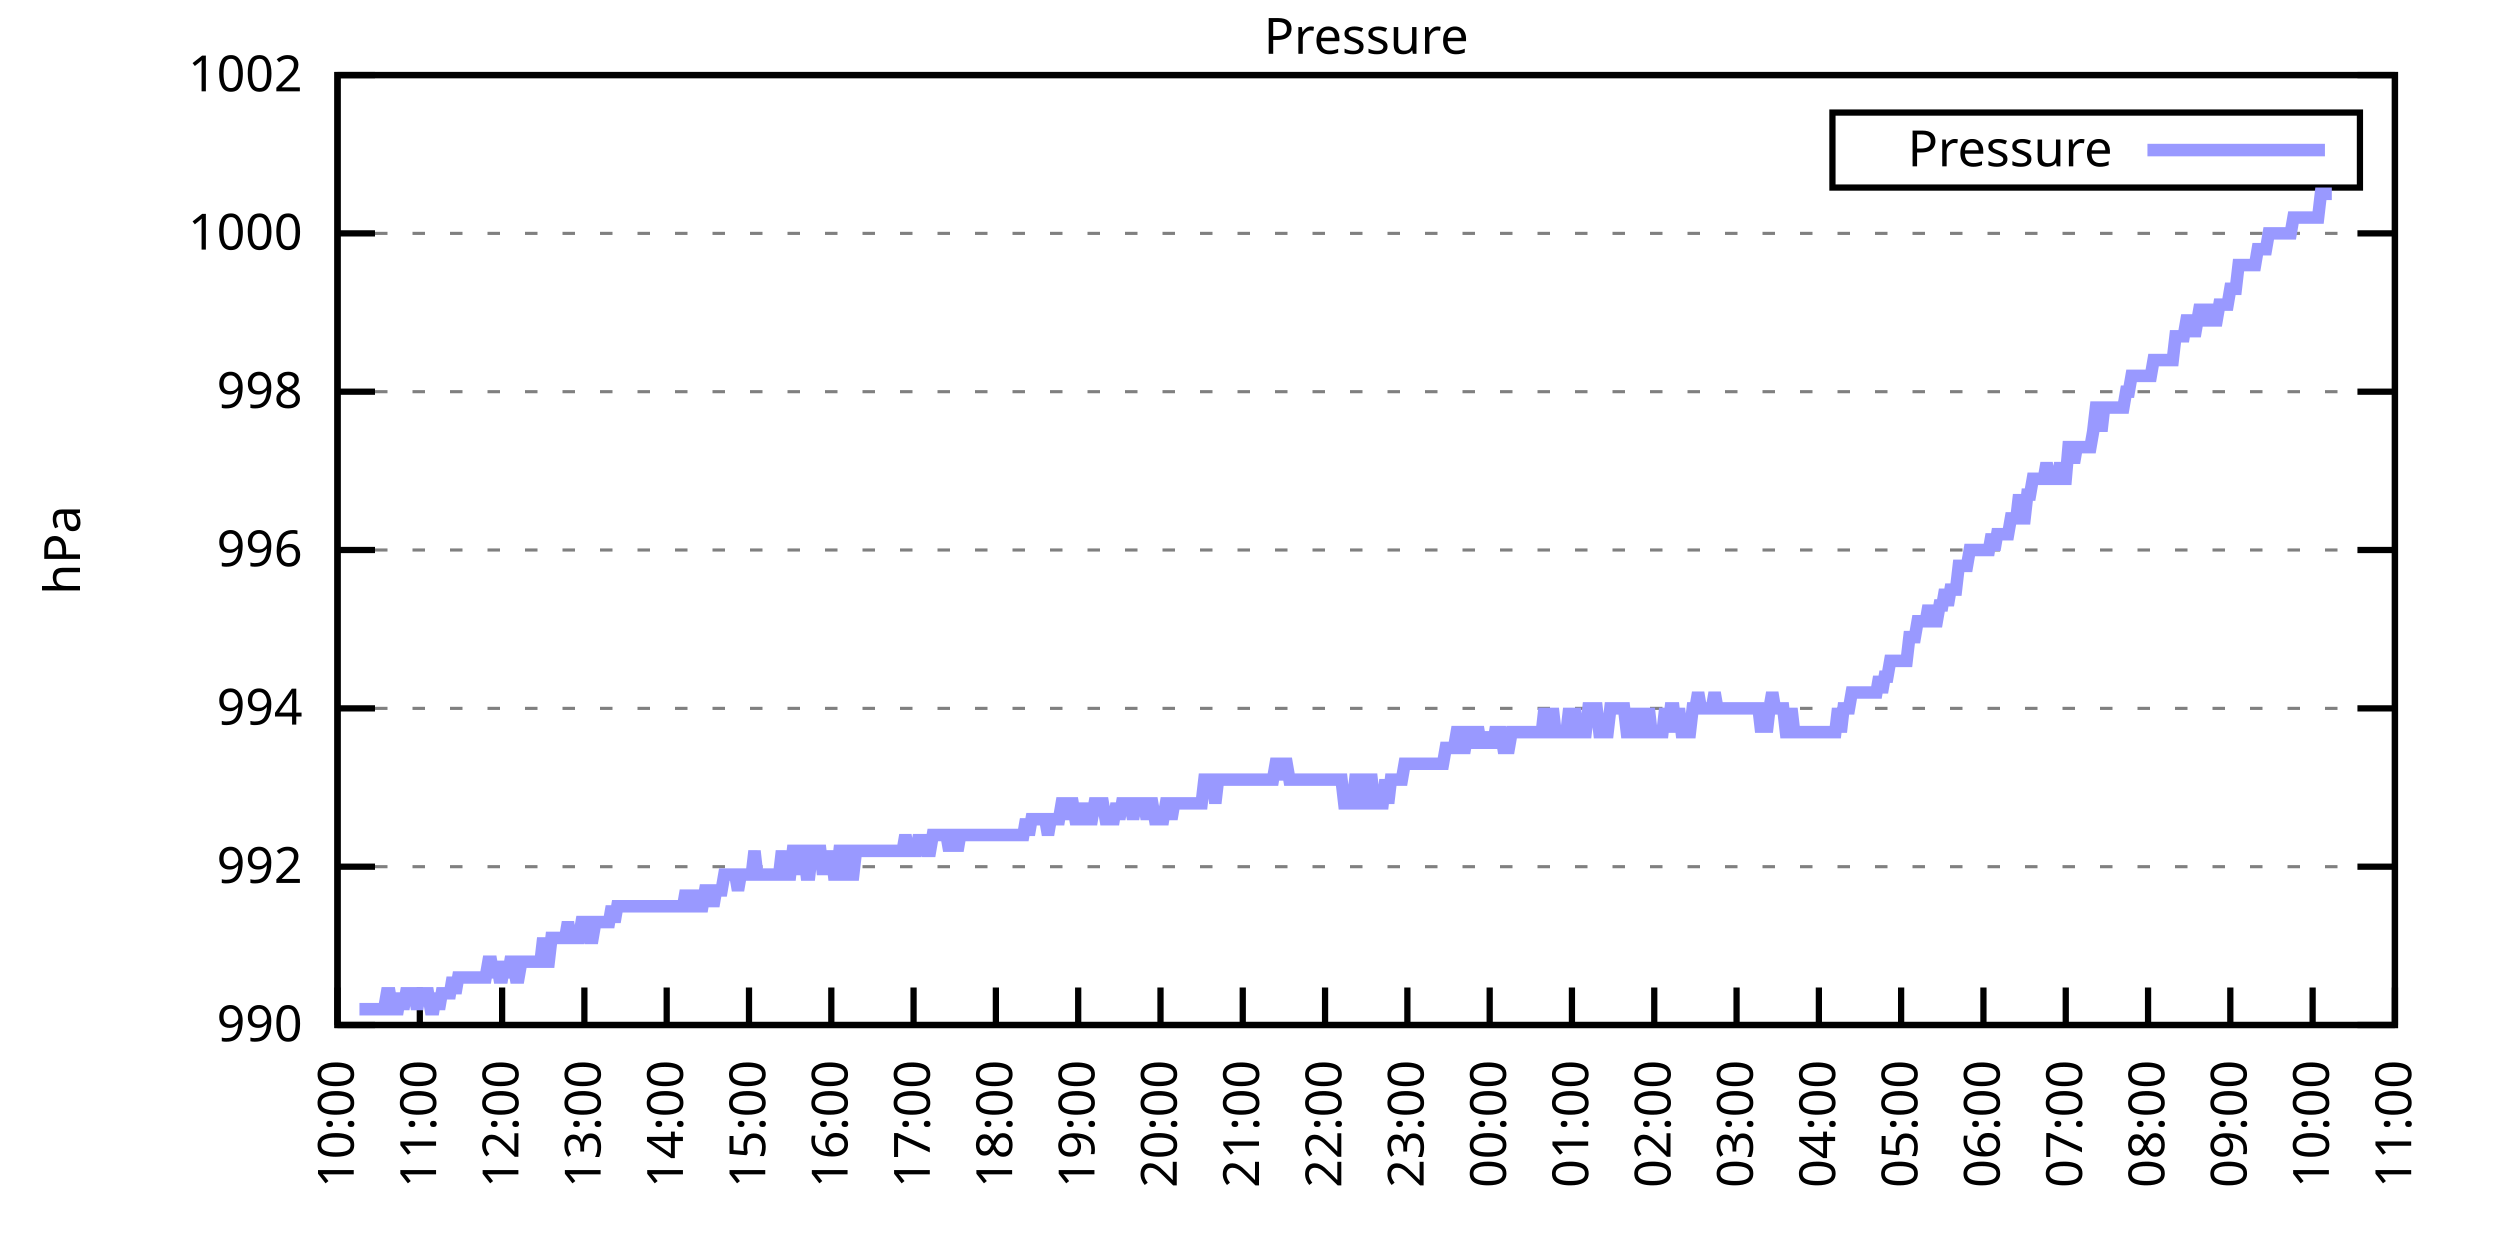
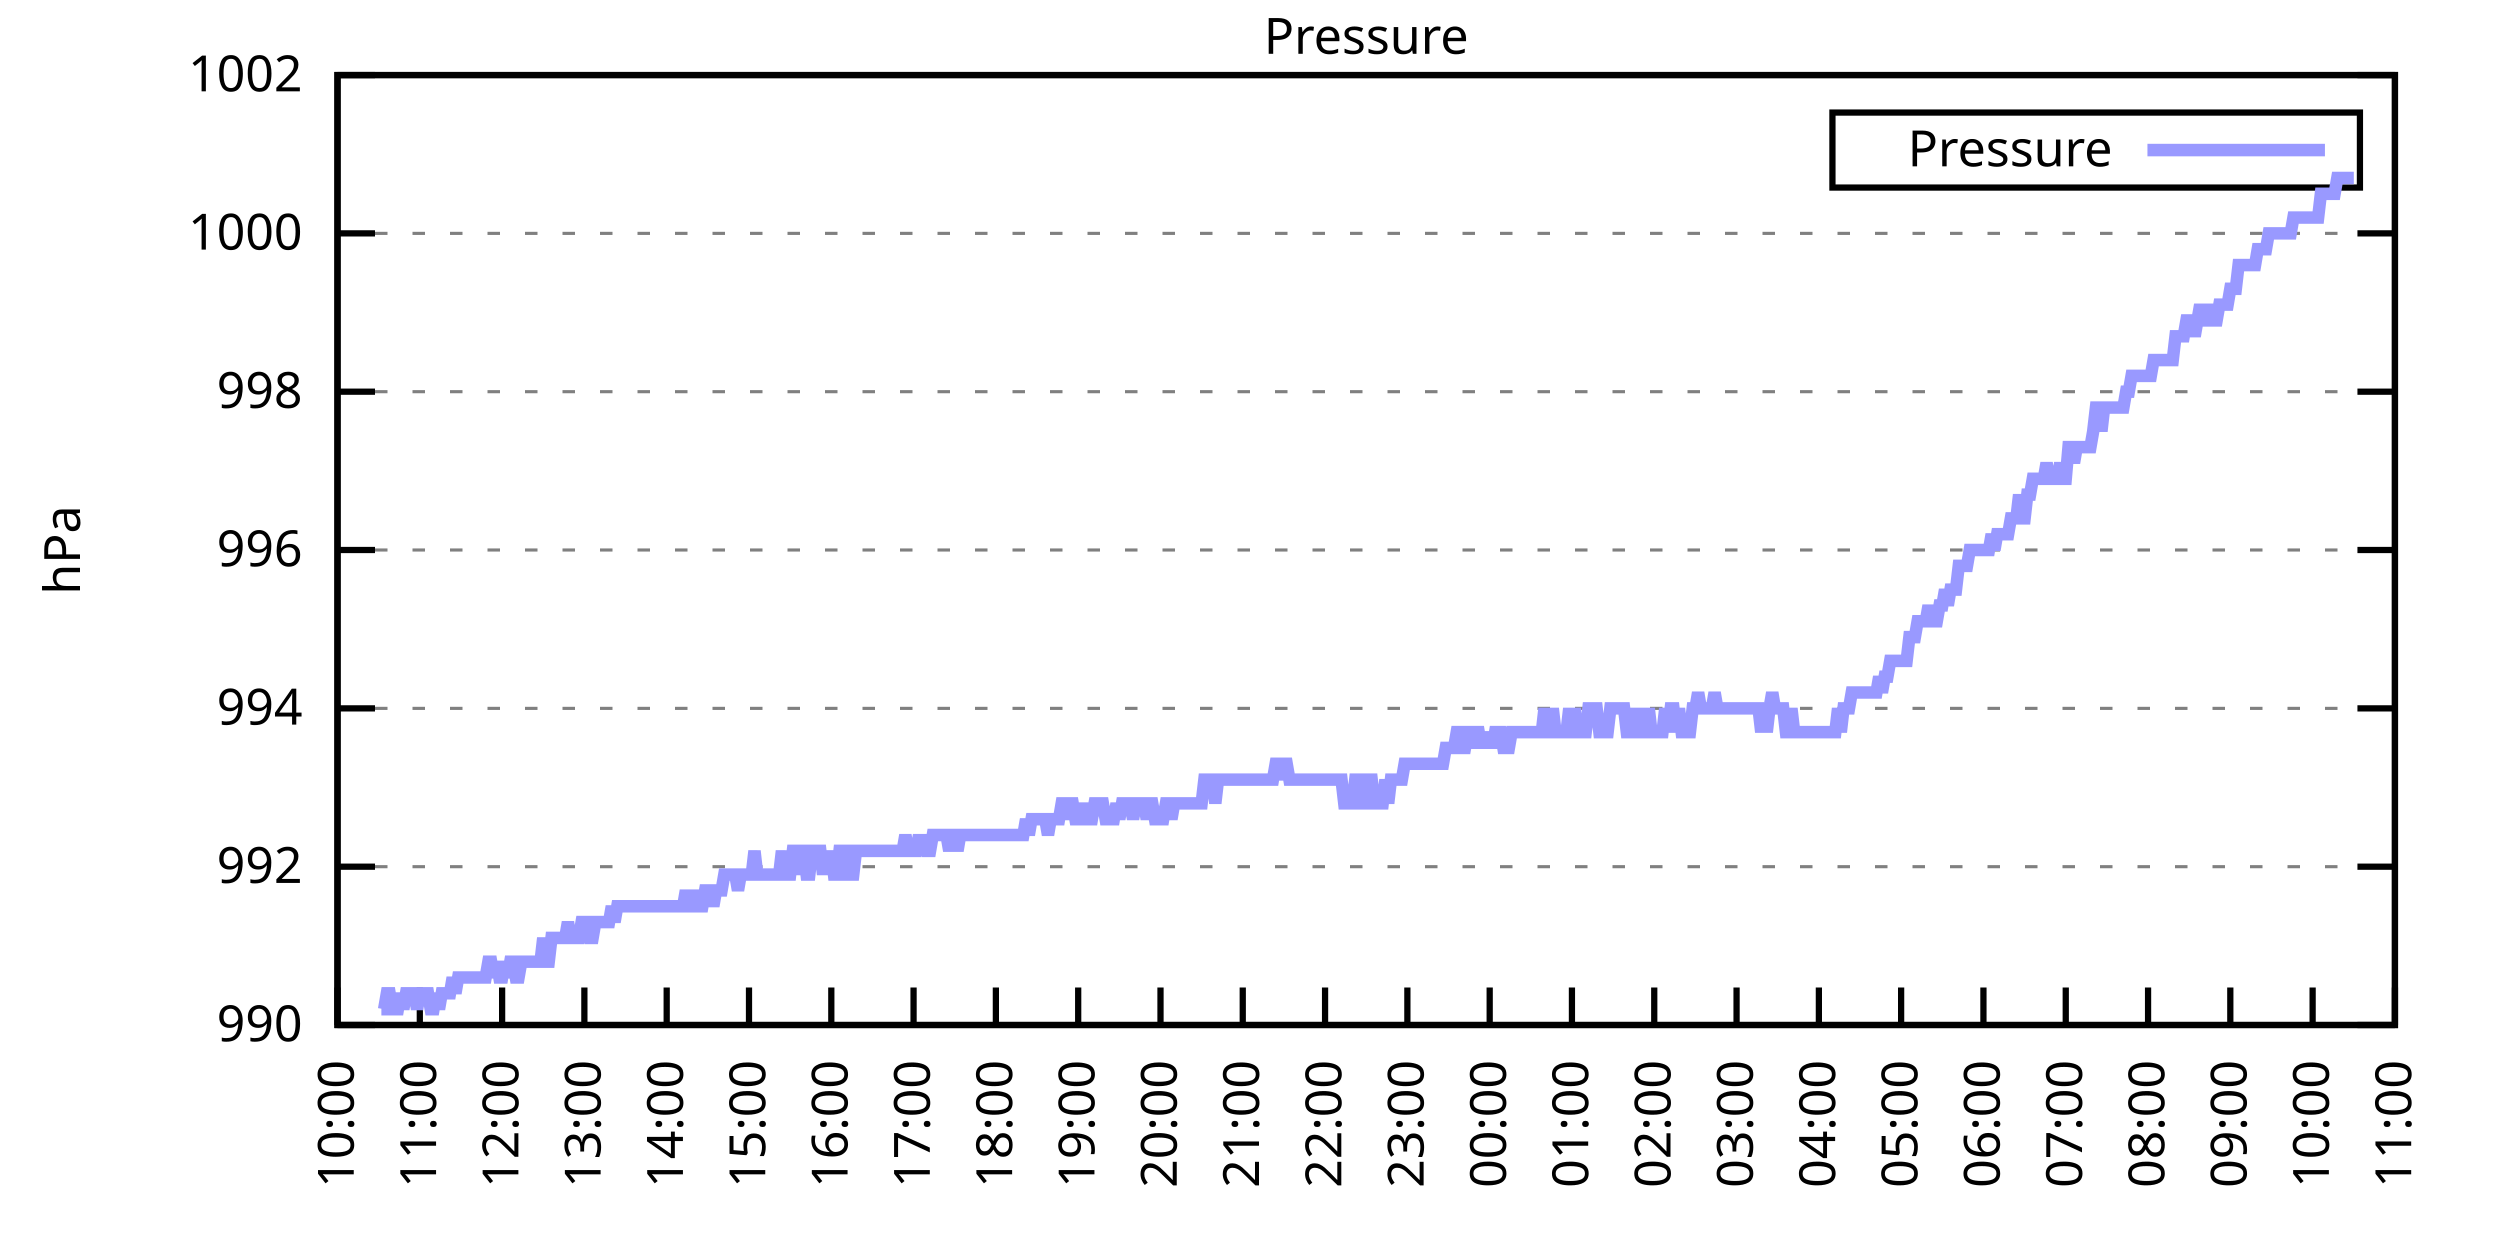
<svg xmlns="http://www.w3.org/2000/svg" xmlns:xlink="http://www.w3.org/1999/xlink" width="400" height="200" viewBox="0 0 400 200">
  <g id="gnuplot_canvas">
    <rect x="0" y="0" width="400" height="200" fill="none" />
    <defs>
      <circle id="gpDot" r="0.5" stroke-width="0.5" stroke="currentColor" />
      <path id="gpPt0" stroke-width="0.333" stroke="currentColor" d="M-1,0 h2 M0,-1 v2" />
      <path id="gpPt1" stroke-width="0.333" stroke="currentColor" d="M-1,-1 L1,1 M1,-1 L-1,1" />
      <path id="gpPt2" stroke-width="0.333" stroke="currentColor" d="M-1,0 L1,0 M0,-1 L0,1 M-1,-1 L1,1 M-1,1 L1,-1" />
      <rect id="gpPt3" stroke-width="0.333" stroke="currentColor" x="-1" y="-1" width="2" height="2" />
      <rect id="gpPt4" stroke-width="0.333" stroke="currentColor" fill="currentColor" x="-1" y="-1" width="2" height="2" />
      <circle id="gpPt5" stroke-width="0.333" stroke="currentColor" cx="0" cy="0" r="1" />
      <use xlink:href="#gpPt5" id="gpPt6" fill="currentColor" stroke="none" />
      <path id="gpPt7" stroke-width="0.333" stroke="currentColor" d="M0,-1.33 L-1.33,0.67 L1.33,0.67 z" />
      <use xlink:href="#gpPt7" id="gpPt8" fill="currentColor" stroke="none" />
      <use xlink:href="#gpPt7" id="gpPt9" stroke="currentColor" transform="rotate(180)" />
      <use xlink:href="#gpPt9" id="gpPt10" fill="currentColor" stroke="none" />
      <use xlink:href="#gpPt3" id="gpPt11" stroke="currentColor" transform="rotate(45)" />
      <use xlink:href="#gpPt11" id="gpPt12" fill="currentColor" stroke="none" />
      <path id="gpPt13" stroke-width="0.333" stroke="currentColor" d="M0,1.330 L1.265,0.411 L0.782,-1.067 L-0.782,-1.076 L-1.265,0.411 z" />
      <use xlink:href="#gpPt13" id="gpPt14" fill="currentColor" stroke="none" />
      <filter id="textbox" filterUnits="objectBoundingBox" x="0" y="0" height="1" width="1">
        <feFlood flood-color="white" flood-opacity="1" result="bgnd" />
        <feComposite in="SourceGraphic" in2="bgnd" operator="atop" />
      </filter>
      <filter id="greybox" filterUnits="objectBoundingBox" x="0" y="0" height="1" width="1">
        <feFlood flood-color="lightgrey" flood-opacity="1" result="grey" />
        <feComposite in="SourceGraphic" in2="grey" operator="atop" />
      </filter>
    </defs>
    <g fill="none" color="white" stroke="currentColor" stroke-width="1.00" stroke-linecap="butt" stroke-linejoin="miter">
</g>
    <g fill="none" color="black" stroke="currentColor" stroke-width="1.00" stroke-linecap="butt" stroke-linejoin="miter">
      <g stroke="none" shape-rendering="crispEdges">
        <polygon fill="rgb(255, 255, 255)" points="54.00,164.00 383.18,164.00 383.18,12.02 54.00,12.02 " />
      </g>
    </g>
    <g fill="none" color="black" stroke="currentColor" stroke-width="1.00" stroke-linecap="butt" stroke-linejoin="miter">
</g>
    <g fill="none" color="black" stroke="black" stroke-width="0.50" stroke-linecap="butt" stroke-linejoin="miter">
</g>
    <g fill="none" color="gray" stroke="currentColor" stroke-width="0.50" stroke-linecap="butt" stroke-linejoin="miter">
      <path stroke="gray" stroke-dasharray="2,4" class="gridline" d="M54.00,164.00 L383.19,164.00  " />
    </g>
    <g fill="none" color="gray" stroke="gray" stroke-width="1.00" stroke-linecap="butt" stroke-linejoin="miter">
</g>
    <g fill="none" color="black" stroke="currentColor" stroke-width="1.00" stroke-linecap="butt" stroke-linejoin="miter">
      <path stroke="black" d="M54.00,164.00 L60.00,164.00 M383.19,164.00 L377.19,164.00  " />
      <g transform="translate(48.40,166.60)" stroke="none" fill="black" font-family="Sans" font-size="8.00" text-anchor="end">
        <text>
          <tspan font-family="Sans"> 990</tspan>
        </text>
      </g>
    </g>
    <g fill="none" color="black" stroke="currentColor" stroke-width="1.00" stroke-linecap="butt" stroke-linejoin="miter">
</g>
    <g fill="none" color="black" stroke="black" stroke-width="0.50" stroke-linecap="butt" stroke-linejoin="miter">
</g>
    <g fill="none" color="gray" stroke="currentColor" stroke-width="0.50" stroke-linecap="butt" stroke-linejoin="miter">
      <path stroke="gray" stroke-dasharray="2,4" class="gridline" d="M54.00,138.67 L383.19,138.67  " />
    </g>
    <g fill="none" color="gray" stroke="gray" stroke-width="1.00" stroke-linecap="butt" stroke-linejoin="miter">
</g>
    <g fill="none" color="black" stroke="currentColor" stroke-width="1.00" stroke-linecap="butt" stroke-linejoin="miter">
      <path stroke="black" d="M54.00,138.67 L60.00,138.67 M383.19,138.67 L377.19,138.67  " />
      <g transform="translate(48.40,141.27)" stroke="none" fill="black" font-family="Sans" font-size="8.00" text-anchor="end">
        <text>
          <tspan font-family="Sans"> 992</tspan>
        </text>
      </g>
    </g>
    <g fill="none" color="black" stroke="currentColor" stroke-width="1.00" stroke-linecap="butt" stroke-linejoin="miter">
</g>
    <g fill="none" color="black" stroke="black" stroke-width="0.50" stroke-linecap="butt" stroke-linejoin="miter">
</g>
    <g fill="none" color="gray" stroke="currentColor" stroke-width="0.50" stroke-linecap="butt" stroke-linejoin="miter">
      <path stroke="gray" stroke-dasharray="2,4" class="gridline" d="M54.00,113.34 L383.19,113.34  " />
    </g>
    <g fill="none" color="gray" stroke="gray" stroke-width="1.00" stroke-linecap="butt" stroke-linejoin="miter">
</g>
    <g fill="none" color="black" stroke="currentColor" stroke-width="1.00" stroke-linecap="butt" stroke-linejoin="miter">
      <path stroke="black" d="M54.00,113.34 L60.00,113.34 M383.19,113.34 L377.19,113.34  " />
      <g transform="translate(48.40,115.94)" stroke="none" fill="black" font-family="Sans" font-size="8.00" text-anchor="end">
        <text>
          <tspan font-family="Sans"> 994</tspan>
        </text>
      </g>
    </g>
    <g fill="none" color="black" stroke="currentColor" stroke-width="1.00" stroke-linecap="butt" stroke-linejoin="miter">
</g>
    <g fill="none" color="black" stroke="black" stroke-width="0.50" stroke-linecap="butt" stroke-linejoin="miter">
</g>
    <g fill="none" color="gray" stroke="currentColor" stroke-width="0.50" stroke-linecap="butt" stroke-linejoin="miter">
      <path stroke="gray" stroke-dasharray="2,4" class="gridline" d="M54.00,88.00 L383.19,88.00  " />
    </g>
    <g fill="none" color="gray" stroke="gray" stroke-width="1.00" stroke-linecap="butt" stroke-linejoin="miter">
</g>
    <g fill="none" color="black" stroke="currentColor" stroke-width="1.00" stroke-linecap="butt" stroke-linejoin="miter">
      <path stroke="black" d="M54.00,88.00 L60.00,88.00 M383.19,88.00 L377.19,88.00  " />
      <g transform="translate(48.40,90.60)" stroke="none" fill="black" font-family="Sans" font-size="8.00" text-anchor="end">
        <text>
          <tspan font-family="Sans"> 996</tspan>
        </text>
      </g>
    </g>
    <g fill="none" color="black" stroke="currentColor" stroke-width="1.00" stroke-linecap="butt" stroke-linejoin="miter">
</g>
    <g fill="none" color="black" stroke="black" stroke-width="0.50" stroke-linecap="butt" stroke-linejoin="miter">
</g>
    <g fill="none" color="gray" stroke="currentColor" stroke-width="0.50" stroke-linecap="butt" stroke-linejoin="miter">
      <path stroke="gray" stroke-dasharray="2,4" class="gridline" d="M54.00,62.67 L383.19,62.67  " />
    </g>
    <g fill="none" color="gray" stroke="gray" stroke-width="1.00" stroke-linecap="butt" stroke-linejoin="miter">
</g>
    <g fill="none" color="black" stroke="currentColor" stroke-width="1.00" stroke-linecap="butt" stroke-linejoin="miter">
      <path stroke="black" d="M54.00,62.67 L60.00,62.67 M383.19,62.67 L377.19,62.67  " />
      <g transform="translate(48.40,65.27)" stroke="none" fill="black" font-family="Sans" font-size="8.00" text-anchor="end">
        <text>
          <tspan font-family="Sans"> 998</tspan>
        </text>
      </g>
    </g>
    <g fill="none" color="black" stroke="currentColor" stroke-width="1.00" stroke-linecap="butt" stroke-linejoin="miter">
</g>
    <g fill="none" color="black" stroke="black" stroke-width="0.50" stroke-linecap="butt" stroke-linejoin="miter">
</g>
    <g fill="none" color="gray" stroke="currentColor" stroke-width="0.50" stroke-linecap="butt" stroke-linejoin="miter">
      <path stroke="gray" stroke-dasharray="2,4" class="gridline" d="M54.00,37.34 L383.19,37.34  " />
    </g>
    <g fill="none" color="gray" stroke="gray" stroke-width="1.00" stroke-linecap="butt" stroke-linejoin="miter">
</g>
    <g fill="none" color="black" stroke="currentColor" stroke-width="1.00" stroke-linecap="butt" stroke-linejoin="miter">
      <path stroke="black" d="M54.00,37.34 L60.00,37.34 M383.19,37.34 L377.19,37.34  " />
      <g transform="translate(48.40,39.94)" stroke="none" fill="black" font-family="Sans" font-size="8.00" text-anchor="end">
        <text>
          <tspan font-family="Sans"> 1000</tspan>
        </text>
      </g>
    </g>
    <g fill="none" color="black" stroke="currentColor" stroke-width="1.00" stroke-linecap="butt" stroke-linejoin="miter">
</g>
    <g fill="none" color="black" stroke="black" stroke-width="0.50" stroke-linecap="butt" stroke-linejoin="miter">
</g>
    <g fill="none" color="gray" stroke="currentColor" stroke-width="0.50" stroke-linecap="butt" stroke-linejoin="miter">
      <path stroke="gray" stroke-dasharray="2,4" class="gridline" d="M54.00,12.01 L383.19,12.01  " />
    </g>
    <g fill="none" color="gray" stroke="gray" stroke-width="1.00" stroke-linecap="butt" stroke-linejoin="miter">
</g>
    <g fill="none" color="black" stroke="currentColor" stroke-width="1.00" stroke-linecap="butt" stroke-linejoin="miter">
      <path stroke="black" d="M54.00,12.01 L60.00,12.01 M383.19,12.01 L377.19,12.01  " />
      <g transform="translate(48.40,14.61)" stroke="none" fill="black" font-family="Sans" font-size="8.00" text-anchor="end">
        <text>
          <tspan font-family="Sans"> 1002</tspan>
        </text>
      </g>
    </g>
    <g fill="none" color="black" stroke="currentColor" stroke-width="1.00" stroke-linecap="butt" stroke-linejoin="miter">
      <path stroke="black" d="M54.00,164.00 L54.00,158.00  " />
      <g transform="translate(56.60,169.60) rotate(270.00)" stroke="none" fill="black" font-family="Sans" font-size="8.00" text-anchor="end">
        <text>
          <tspan font-family="Sans">10:00</tspan>
        </text>
      </g>
    </g>
    <g fill="none" color="black" stroke="currentColor" stroke-width="1.00" stroke-linecap="butt" stroke-linejoin="miter">
      <path stroke="black" d="M67.17,164.00 L67.17,158.00  " />
      <g transform="translate(69.77,169.60) rotate(270.00)" stroke="none" fill="black" font-family="Sans" font-size="8.00" text-anchor="end">
        <text>
          <tspan font-family="Sans">11:00</tspan>
        </text>
      </g>
    </g>
    <g fill="none" color="black" stroke="currentColor" stroke-width="1.00" stroke-linecap="butt" stroke-linejoin="miter">
      <path stroke="black" d="M80.34,164.00 L80.34,158.00  " />
      <g transform="translate(82.94,169.60) rotate(270.00)" stroke="none" fill="black" font-family="Sans" font-size="8.00" text-anchor="end">
        <text>
          <tspan font-family="Sans">12:00</tspan>
        </text>
      </g>
    </g>
    <g fill="none" color="black" stroke="currentColor" stroke-width="1.00" stroke-linecap="butt" stroke-linejoin="miter">
      <path stroke="black" d="M93.50,164.00 L93.50,158.00  " />
      <g transform="translate(96.10,169.60) rotate(270.00)" stroke="none" fill="black" font-family="Sans" font-size="8.00" text-anchor="end">
        <text>
          <tspan font-family="Sans">13:00</tspan>
        </text>
      </g>
    </g>
    <g fill="none" color="black" stroke="currentColor" stroke-width="1.00" stroke-linecap="butt" stroke-linejoin="miter">
      <path stroke="black" d="M106.67,164.00 L106.67,158.00  " />
      <g transform="translate(109.27,169.60) rotate(270.00)" stroke="none" fill="black" font-family="Sans" font-size="8.00" text-anchor="end">
        <text>
          <tspan font-family="Sans">14:00</tspan>
        </text>
      </g>
    </g>
    <g fill="none" color="black" stroke="currentColor" stroke-width="1.00" stroke-linecap="butt" stroke-linejoin="miter">
      <path stroke="black" d="M119.84,164.00 L119.84,158.00  " />
      <g transform="translate(122.44,169.60) rotate(270.00)" stroke="none" fill="black" font-family="Sans" font-size="8.00" text-anchor="end">
        <text>
          <tspan font-family="Sans">15:00</tspan>
        </text>
      </g>
    </g>
    <g fill="none" color="black" stroke="currentColor" stroke-width="1.00" stroke-linecap="butt" stroke-linejoin="miter">
      <path stroke="black" d="M133.01,164.00 L133.01,158.00  " />
      <g transform="translate(135.61,169.60) rotate(270.00)" stroke="none" fill="black" font-family="Sans" font-size="8.00" text-anchor="end">
        <text>
          <tspan font-family="Sans">16:00</tspan>
        </text>
      </g>
    </g>
    <g fill="none" color="black" stroke="currentColor" stroke-width="1.00" stroke-linecap="butt" stroke-linejoin="miter">
      <path stroke="black" d="M146.17,164.00 L146.17,158.00  " />
      <g transform="translate(148.77,169.60) rotate(270.00)" stroke="none" fill="black" font-family="Sans" font-size="8.00" text-anchor="end">
        <text>
          <tspan font-family="Sans">17:00</tspan>
        </text>
      </g>
    </g>
    <g fill="none" color="black" stroke="currentColor" stroke-width="1.00" stroke-linecap="butt" stroke-linejoin="miter">
      <path stroke="black" d="M159.34,164.00 L159.34,158.00  " />
      <g transform="translate(161.94,169.60) rotate(270.00)" stroke="none" fill="black" font-family="Sans" font-size="8.00" text-anchor="end">
        <text>
          <tspan font-family="Sans">18:00</tspan>
        </text>
      </g>
    </g>
    <g fill="none" color="black" stroke="currentColor" stroke-width="1.00" stroke-linecap="butt" stroke-linejoin="miter">
      <path stroke="black" d="M172.51,164.00 L172.51,158.00  " />
      <g transform="translate(175.11,169.60) rotate(270.00)" stroke="none" fill="black" font-family="Sans" font-size="8.00" text-anchor="end">
        <text>
          <tspan font-family="Sans">19:00</tspan>
        </text>
      </g>
    </g>
    <g fill="none" color="black" stroke="currentColor" stroke-width="1.00" stroke-linecap="butt" stroke-linejoin="miter">
      <path stroke="black" d="M185.68,164.00 L185.68,158.00  " />
      <g transform="translate(188.28,169.60) rotate(270.00)" stroke="none" fill="black" font-family="Sans" font-size="8.00" text-anchor="end">
        <text>
          <tspan font-family="Sans">20:00</tspan>
        </text>
      </g>
    </g>
    <g fill="none" color="black" stroke="currentColor" stroke-width="1.00" stroke-linecap="butt" stroke-linejoin="miter">
      <path stroke="black" d="M198.84,164.00 L198.84,158.00  " />
      <g transform="translate(201.44,169.60) rotate(270.00)" stroke="none" fill="black" font-family="Sans" font-size="8.00" text-anchor="end">
        <text>
          <tspan font-family="Sans">21:00</tspan>
        </text>
      </g>
    </g>
    <g fill="none" color="black" stroke="currentColor" stroke-width="1.00" stroke-linecap="butt" stroke-linejoin="miter">
      <path stroke="black" d="M212.01,164.00 L212.01,158.00  " />
      <g transform="translate(214.61,169.60) rotate(270.00)" stroke="none" fill="black" font-family="Sans" font-size="8.00" text-anchor="end">
        <text>
          <tspan font-family="Sans">22:00</tspan>
        </text>
      </g>
    </g>
    <g fill="none" color="black" stroke="currentColor" stroke-width="1.00" stroke-linecap="butt" stroke-linejoin="miter">
      <path stroke="black" d="M225.18,164.00 L225.18,158.00  " />
      <g transform="translate(227.78,169.60) rotate(270.00)" stroke="none" fill="black" font-family="Sans" font-size="8.00" text-anchor="end">
        <text>
          <tspan font-family="Sans">23:00</tspan>
        </text>
      </g>
    </g>
    <g fill="none" color="black" stroke="currentColor" stroke-width="1.00" stroke-linecap="butt" stroke-linejoin="miter">
      <path stroke="black" d="M238.35,164.00 L238.35,158.00  " />
      <g transform="translate(240.95,169.60) rotate(270.00)" stroke="none" fill="black" font-family="Sans" font-size="8.00" text-anchor="end">
        <text>
          <tspan font-family="Sans">00:00</tspan>
        </text>
      </g>
    </g>
    <g fill="none" color="black" stroke="currentColor" stroke-width="1.00" stroke-linecap="butt" stroke-linejoin="miter">
      <path stroke="black" d="M251.51,164.00 L251.51,158.00  " />
      <g transform="translate(254.11,169.60) rotate(270.00)" stroke="none" fill="black" font-family="Sans" font-size="8.00" text-anchor="end">
        <text>
          <tspan font-family="Sans">01:00</tspan>
        </text>
      </g>
    </g>
    <g fill="none" color="black" stroke="currentColor" stroke-width="1.00" stroke-linecap="butt" stroke-linejoin="miter">
      <path stroke="black" d="M264.68,164.00 L264.68,158.00  " />
      <g transform="translate(267.28,169.60) rotate(270.00)" stroke="none" fill="black" font-family="Sans" font-size="8.00" text-anchor="end">
        <text>
          <tspan font-family="Sans">02:00</tspan>
        </text>
      </g>
    </g>
    <g fill="none" color="black" stroke="currentColor" stroke-width="1.00" stroke-linecap="butt" stroke-linejoin="miter">
      <path stroke="black" d="M277.85,164.00 L277.85,158.00  " />
      <g transform="translate(280.45,169.60) rotate(270.00)" stroke="none" fill="black" font-family="Sans" font-size="8.00" text-anchor="end">
        <text>
          <tspan font-family="Sans">03:00</tspan>
        </text>
      </g>
    </g>
    <g fill="none" color="black" stroke="currentColor" stroke-width="1.00" stroke-linecap="butt" stroke-linejoin="miter">
      <path stroke="black" d="M291.02,164.00 L291.02,158.00  " />
      <g transform="translate(293.62,169.60) rotate(270.00)" stroke="none" fill="black" font-family="Sans" font-size="8.00" text-anchor="end">
        <text>
          <tspan font-family="Sans">04:00</tspan>
        </text>
      </g>
    </g>
    <g fill="none" color="black" stroke="currentColor" stroke-width="1.00" stroke-linecap="butt" stroke-linejoin="miter">
      <path stroke="black" d="M304.18,164.00 L304.18,158.00  " />
      <g transform="translate(306.78,169.60) rotate(270.00)" stroke="none" fill="black" font-family="Sans" font-size="8.00" text-anchor="end">
        <text>
          <tspan font-family="Sans">05:00</tspan>
        </text>
      </g>
    </g>
    <g fill="none" color="black" stroke="currentColor" stroke-width="1.00" stroke-linecap="butt" stroke-linejoin="miter">
      <path stroke="black" d="M317.35,164.00 L317.35,158.00  " />
      <g transform="translate(319.95,169.60) rotate(270.00)" stroke="none" fill="black" font-family="Sans" font-size="8.00" text-anchor="end">
        <text>
          <tspan font-family="Sans">06:00</tspan>
        </text>
      </g>
    </g>
    <g fill="none" color="black" stroke="currentColor" stroke-width="1.00" stroke-linecap="butt" stroke-linejoin="miter">
      <path stroke="black" d="M330.52,164.00 L330.52,158.00  " />
      <g transform="translate(333.12,169.60) rotate(270.00)" stroke="none" fill="black" font-family="Sans" font-size="8.00" text-anchor="end">
        <text>
          <tspan font-family="Sans">07:00</tspan>
        </text>
      </g>
    </g>
    <g fill="none" color="black" stroke="currentColor" stroke-width="1.00" stroke-linecap="butt" stroke-linejoin="miter">
      <path stroke="black" d="M343.69,164.00 L343.69,158.00  " />
      <g transform="translate(346.29,169.60) rotate(270.00)" stroke="none" fill="black" font-family="Sans" font-size="8.00" text-anchor="end">
        <text>
          <tspan font-family="Sans">08:00</tspan>
        </text>
      </g>
    </g>
    <g fill="none" color="black" stroke="currentColor" stroke-width="1.00" stroke-linecap="butt" stroke-linejoin="miter">
      <path stroke="black" d="M356.85,164.00 L356.85,158.00  " />
      <g transform="translate(359.45,169.60) rotate(270.00)" stroke="none" fill="black" font-family="Sans" font-size="8.00" text-anchor="end">
        <text>
          <tspan font-family="Sans">09:00</tspan>
        </text>
      </g>
    </g>
    <g fill="none" color="black" stroke="currentColor" stroke-width="1.00" stroke-linecap="butt" stroke-linejoin="miter">
      <path stroke="black" d="M370.02,164.00 L370.02,158.00  " />
      <g transform="translate(372.62,169.60) rotate(270.00)" stroke="none" fill="black" font-family="Sans" font-size="8.00" text-anchor="end">
        <text>
          <tspan font-family="Sans">10:00</tspan>
        </text>
      </g>
    </g>
    <g fill="none" color="black" stroke="currentColor" stroke-width="1.00" stroke-linecap="butt" stroke-linejoin="miter">
      <path stroke="black" d="M383.19,164.00 L383.19,158.00  " />
      <g transform="translate(385.79,169.60) rotate(270.00)" stroke="none" fill="black" font-family="Sans" font-size="8.00" text-anchor="end">
        <text>
          <tspan font-family="Sans">11:00</tspan>
        </text>
      </g>
    </g>
    <g fill="none" color="black" stroke="currentColor" stroke-width="1.00" stroke-linecap="butt" stroke-linejoin="miter">
</g>
    <g fill="none" color="black" stroke="currentColor" stroke-width="1.00" stroke-linecap="butt" stroke-linejoin="miter">
      <path stroke="black" d="M54.00,12.01 L54.00,164.00 L383.19,164.00 L383.19,12.01 L54.00,12.01 Z  " />
    </g>
    <g fill="none" color="black" stroke="currentColor" stroke-width="1.00" stroke-linecap="butt" stroke-linejoin="miter">
</g>
    <g fill="none" color="black" stroke="currentColor" stroke-width="1.00" stroke-linecap="butt" stroke-linejoin="miter">
      <path stroke="black" d="M293.19,30.01 L293.19,18.01 L377.59,18.01 L377.59,30.01 L293.19,30.01 Z  " />
    </g>
    <g id="Pressure_plot_1">
      <g fill="none" color="white" stroke="black" stroke-width="2.00" stroke-linecap="butt" stroke-linejoin="miter">
</g>
      <g fill="none" color="black" stroke="currentColor" stroke-width="2.00" stroke-linecap="butt" stroke-linejoin="miter">
        <g transform="translate(337.99,26.61)" stroke="none" fill="black" font-family="Sans" font-size="8.00" text-anchor="end">
          <text>
            <tspan font-family="Sans">Pressure</tspan>
          </text>
        </g>
      </g>
      <g fill="none" color="black" stroke="currentColor" stroke-width="2.00" stroke-linecap="butt" stroke-linejoin="miter">
-         <path stroke="rgb(153, 153, 255)" d="M343.59,24.01 L371.99,24.01 M57.51,161.47 L57.95,161.47 L58.39,161.47 L58.83,161.47 L59.27,161.47 L59.71,161.47   L60.14,161.47 L60.58,161.47 L61.02,161.47 L61.46,161.47 L61.90,158.93 L62.34,158.93 L62.78,161.47 L63.22,161.47   L63.66,161.47 L64.10,158.93 L64.53,161.47 L64.97,158.93 L65.41,158.93 L65.85,158.93 L66.29,158.93 L66.73,161.47   L67.17,158.93 L67.61,158.93 L68.05,158.93 L68.48,158.93 L68.92,161.47 L69.36,161.47 L69.80,158.93 L70.24,161.47   L70.68,158.93 L71.12,158.93 L71.56,158.93 L72.00,158.93 L72.43,156.40 L72.87,158.93 L73.31,156.40 L73.75,156.40   L74.19,156.40 L74.63,156.40 L75.07,156.40 L75.51,156.40 L75.95,156.40 L76.38,156.40 L76.82,156.40 L77.26,156.40   L77.70,156.40 L78.14,153.87 L78.58,153.87 L79.02,156.40 L79.46,153.87 L79.90,156.40 L80.34,156.40 L80.77,153.87   L81.21,156.40 L81.65,153.87 L82.09,153.87 L82.53,156.40 L82.97,156.40 L83.41,153.87 L83.85,153.87 L84.29,153.87   L84.72,153.87 L85.16,153.87 L85.60,153.87 L86.04,153.87 L86.48,153.87 L86.92,150.07 L87.36,153.87 L87.80,153.87   L88.24,150.07 L88.67,150.07 L89.11,150.07 L89.55,150.07 L89.99,150.07 L90.43,150.07 L90.87,147.53 L91.31,150.07   L91.75,150.07 L92.19,150.07 L92.62,150.07 L93.06,147.53 L93.50,147.53 L93.94,147.53 L94.38,150.07 L94.82,150.07   L95.26,147.53 L95.70,147.53 L96.14,147.53 L96.58,147.53 L97.01,147.53 L97.45,147.53 L97.89,145.00 L98.33,147.53   L98.77,145.00 L99.21,145.00 L99.65,145.00 L100.09,145.00 L100.53,145.00 L100.96,145.00 L101.40,145.00 L101.84,145.00   L102.28,145.00 L102.72,145.00 L103.16,145.00 L103.60,145.00 L104.04,145.00 L104.48,145.00 L104.91,145.00 L105.35,145.00   L105.79,145.00 L106.23,145.00 L106.67,145.00 L107.11,145.00 L107.55,145.00 L107.99,145.00 L108.43,145.00 L108.87,145.00   L109.30,145.00 L109.74,142.47 L110.18,145.00 L110.62,145.00 L111.06,142.47 L111.50,145.00 L111.94,145.00 L112.38,145.00   L112.82,142.47 L113.25,142.47 L113.69,142.47 L114.13,145.00 L114.57,142.47 L115.01,142.47 L115.45,142.47 L115.89,139.93   L116.33,139.93 L116.77,139.93 L117.20,139.93 L117.64,139.93 L118.08,142.47 L118.52,139.93 L118.96,139.93 L119.40,139.93   L119.84,139.93 L120.28,139.93 L120.72,136.14 L121.15,139.93 L121.59,139.93 L122.03,139.93 L122.47,139.93 L122.91,139.93   L123.35,139.93 L123.79,139.93 L124.23,139.93 L124.67,139.93 L125.11,136.14 L125.54,139.93 L125.98,139.93 L126.42,139.93   L126.86,136.14 L127.30,136.14 L127.74,139.93 L128.18,136.14 L128.62,136.14 L129.06,139.93 L129.49,139.93 L129.93,136.14   L130.37,136.14 L130.81,136.14 L131.25,136.14 L131.69,139.93 L132.13,136.14 L132.57,139.93 L133.01,136.14 L133.44,139.93   L133.88,139.93 L134.32,136.14 L134.76,136.14 L135.20,136.14 L135.64,139.93 L136.08,139.93 L136.52,139.93 L136.96,136.14   L137.39,136.14 L137.83,136.14 L138.27,136.14 L138.71,136.14 L139.15,136.14 L139.59,136.14 L140.03,136.14 L140.47,136.14   L140.91,136.14 L141.35,136.14 L141.78,136.14 L142.22,136.14 L142.66,136.14 L143.10,136.14 L143.54,136.14 L143.98,136.14   L144.42,136.14 L144.86,133.60 L145.30,136.14 L145.73,136.14 L146.17,136.14 L146.61,136.14 L147.05,133.60 L147.49,136.14   L147.93,133.60 L148.37,136.14 L148.81,136.14 L149.25,133.60 L149.68,133.60 L150.12,133.60 L150.56,133.60 L151.00,133.60   L151.44,133.60 L151.88,136.14 L152.32,133.60 L152.76,133.60 L153.20,136.14 L153.63,133.60 L154.07,133.60 L154.51,133.60   L154.95,133.60 L155.39,133.60 L155.83,133.60 L156.27,133.60 L156.71,133.60 L157.15,133.60 L157.59,133.60 L158.02,133.60   L158.46,133.60 L158.90,133.60 L159.34,133.60 L159.78,133.60 L160.22,133.60 L160.66,133.60 L161.10,133.60 L161.54,133.60   L161.97,133.60 L162.41,133.60 L162.85,133.60 L163.29,133.60 L163.73,133.60 L164.17,131.07 L164.61,133.60 L165.05,131.07   L165.49,131.07 L165.92,131.07 L166.36,131.07 L166.80,131.07 L167.24,131.07 L167.68,133.60 L168.12,131.07 L168.56,131.07   L169.00,131.07 L169.44,131.07 L169.87,128.54 L170.31,128.54 L170.75,131.07 L171.19,128.54 L171.63,128.54 L172.07,131.07   L172.51,131.07 L172.95,131.07 L173.39,128.54 L173.83,131.07 L174.26,131.07 L174.70,131.07 L175.14,128.54 L175.58,128.54   L176.02,128.54 L176.46,128.54 L176.90,131.07 L177.34,131.07 L177.78,131.07 L178.21,131.07 L178.65,128.54 L179.09,131.07   L179.53,128.54 L179.97,128.54 L180.41,128.54 L180.85,128.54 L181.29,131.07 L181.73,128.54 L182.16,128.54 L182.60,128.54   L183.04,128.54 L183.48,131.07 L183.92,128.54 L184.36,128.54 L184.80,131.07 L185.24,131.07 L185.68,131.07 L186.11,131.07   L186.55,128.54 L186.99,128.54 L187.43,131.07 L187.87,128.54 L188.31,128.54 L188.75,128.54 L189.19,128.54 L189.63,128.54   L190.07,128.54 L190.50,128.54 L190.94,128.54 L191.38,128.54 L191.82,128.54 L192.26,128.54 L192.70,124.74 L193.14,124.74   L193.58,124.74 L194.02,124.74 L194.45,128.54 L194.89,124.74 L195.33,124.74 L195.77,124.74 L196.21,124.74 L196.65,124.74   L197.09,124.74 L197.53,124.74 L197.97,124.74 L198.40,124.74 L198.84,124.74 L199.28,124.74 L199.72,124.74 L200.16,124.74   L200.60,124.74 L201.04,124.74 L201.48,124.74 L201.92,124.74 L202.35,124.74 L202.79,124.74 L203.23,124.74 L203.67,124.74   L204.11,122.20 L204.55,122.20 L204.99,124.74 L205.43,122.20 L205.87,122.20 L206.31,124.74 L206.74,124.74 L207.18,124.74   L207.62,124.74 L208.06,124.74 L208.50,124.74 L208.94,124.74 L209.38,124.74 L209.82,124.74 L210.26,124.74 L210.69,124.74   L211.13,124.74 L211.57,124.74 L212.01,124.74 L212.45,124.74 L212.89,124.74 L213.33,124.74 L213.77,124.74 L214.21,124.74   L214.64,124.74 L215.08,128.54 L215.52,128.54 L215.96,128.54 L216.40,128.54 L216.84,124.74 L217.28,124.74 L217.72,128.54   L218.16,128.54 L218.60,128.54 L219.03,124.74 L219.47,124.74 L219.91,128.54 L220.35,128.54 L220.79,128.54 L221.23,128.54   L221.67,124.74 L222.11,128.54 L222.55,124.74 L222.98,124.74 L223.42,124.74 L223.86,124.74 L224.30,124.74 L224.74,122.20   L225.18,122.20 L225.62,122.20 L226.06,122.20 L226.50,122.20 L226.93,122.20 L227.37,122.20 L227.81,122.20 L228.25,122.20   L228.69,122.20 L229.13,122.20 L229.57,122.20 L230.01,122.20 L230.45,122.20 L230.88,122.20 L231.32,119.67 L231.76,119.67   L232.20,119.67 L232.64,119.67 L233.08,117.14 L233.52,117.14 L233.96,119.67 L234.40,119.67 L234.84,117.14 L235.27,117.14   L235.71,119.67 L236.15,117.14 L236.59,117.14 L237.03,119.67 L237.47,117.14 L237.91,119.67 L238.35,117.14 L238.79,119.67   L239.22,117.14 L239.66,117.14 L240.10,117.14 L240.54,119.67 L240.98,119.67 L241.42,119.67 L241.86,117.14 L242.30,117.14   L242.74,117.14 L243.17,117.14 L243.61,117.14 L244.05,117.14 L244.49,117.14 L244.93,117.14 L245.37,117.14 L245.81,117.14   L246.25,117.14 L246.69,117.14 L247.12,113.34 L247.56,117.14 L248.00,117.14 L248.44,113.34 L248.88,117.14 L249.32,117.14   L249.76,117.14 L250.20,117.14 L250.64,117.14 L251.08,113.34 L251.51,117.14 L251.95,113.34 L252.39,117.14 L252.83,117.14   L253.27,117.14 L253.71,117.14 L254.15,113.34 L254.59,113.34 L255.03,113.34 L255.46,113.34 L255.90,117.14 L256.34,117.14   L256.78,117.14 L257.22,117.14 L257.66,113.34 L258.10,113.34 L258.54,113.34 L258.98,113.34 L259.41,113.34 L259.85,113.34   L260.29,117.14 L260.73,117.14 L261.17,117.14 L261.61,113.34 L262.05,117.14 L262.49,117.14 L262.93,113.34 L263.36,117.14   L263.80,113.34 L264.24,117.14 L264.68,117.14 L265.12,117.14 L265.56,117.14 L266.00,117.14 L266.44,113.34 L266.88,117.14   L267.32,113.34 L267.75,113.34 L268.19,117.14 L268.63,113.34 L269.07,117.14 L269.51,117.14 L269.95,117.14 L270.39,117.14   L270.83,113.34 L271.27,113.34 L271.70,110.80 L272.14,113.34 L272.58,113.34 L273.02,113.34 L273.46,113.34 L273.90,113.34   L274.34,110.80 L274.78,113.34 L275.22,113.34 L275.65,113.34 L276.09,113.34 L276.53,113.34 L276.97,113.34 L277.41,113.34   L277.85,113.34 L278.29,113.34 L278.73,113.34 L279.17,113.34 L279.60,113.34 L280.04,113.34 L280.48,113.34 L280.92,113.34   L281.36,113.34 L281.80,117.14 L282.24,113.34 L282.68,117.14 L283.12,113.34 L283.56,110.80 L283.99,113.34 L284.43,113.34   L284.87,113.34 L285.31,113.34 L285.75,117.14 L286.19,117.14 L286.63,113.34 L287.07,117.14 L287.51,117.14 L287.94,117.14   L288.38,117.14 L288.82,117.14 L289.26,117.14 L289.70,117.14 L290.14,117.14 L290.58,117.14 L291.02,117.14 L291.46,117.14   L291.89,117.14 L292.33,117.14 L292.77,117.14 L293.21,117.14 L293.65,117.14 L294.09,113.34 L294.53,117.14 L294.97,113.34   L295.41,113.34 L295.84,113.34 L296.28,110.80 L296.72,110.80 L297.16,110.80 L297.60,110.80 L298.04,110.80 L298.48,110.80   L298.92,110.80 L299.36,110.80 L299.80,110.80 L300.23,110.80 L300.67,108.27 L301.11,110.80 L301.55,108.27 L301.99,108.27   L302.43,105.74 L302.87,105.74 L303.31,105.74 L303.75,105.74 L304.18,105.74 L304.62,105.74 L305.06,105.74 L305.50,101.94   L305.94,101.94 L306.38,101.94 L306.82,99.40 L307.26,99.40 L307.70,99.40 L308.13,99.40 L308.57,96.87 L309.01,99.40   L309.45,99.40 L309.89,99.40 L310.33,96.87 L310.77,96.87 L311.21,94.34 L311.65,96.87 L312.08,94.34 L312.52,94.34   L312.96,94.34 L313.40,90.54 L313.84,90.54 L314.28,90.54 L314.72,90.54 L315.16,88.00 L315.60,88.00 L316.04,88.00   L316.47,88.00 L316.91,88.00 L317.35,88.00 L317.79,88.00 L318.23,88.00 L318.67,85.47 L319.11,88.00 L319.55,85.47   L319.99,85.47 L320.42,85.47 L320.86,85.47 L321.30,85.47 L321.74,82.94 L322.18,82.94 L322.62,82.94 L323.06,79.14   L323.50,82.94 L323.94,82.94 L324.37,79.14 L324.81,79.14 L325.25,76.61 L325.69,76.61 L326.13,76.61 L326.57,76.61   L327.01,76.61 L327.45,74.07 L327.89,76.61 L328.33,76.61 L328.76,76.61 L329.20,76.61 L329.64,74.07 L330.08,76.61   L330.52,76.61 L330.96,71.54 L331.40,71.54 L331.84,74.07 L332.28,71.54 L332.71,71.54 L333.15,71.54 L333.59,71.54   L334.03,71.54 L334.47,71.54 L334.91,69.01 L335.35,65.21 L335.79,65.21 L336.23,69.01 L336.66,65.21 L337.10,65.21   L337.54,65.21 L337.98,65.21 L338.42,65.21 L338.86,65.21 L339.30,65.21 L339.74,65.21 L340.18,62.67 L340.61,62.67   L341.05,60.14 L341.49,60.14 L341.93,60.14 L342.37,60.14 L342.81,60.14 L343.25,60.14 L343.69,60.14 L344.13,60.14   L344.57,57.61 L345.00,57.61 L345.44,57.61 L345.88,57.61 L346.32,57.61 L346.76,57.61 L347.20,57.61 L347.64,57.61   L348.08,53.81 L348.52,53.81 L348.95,53.81 L349.39,53.81 L349.83,51.27 L350.27,51.27 L350.71,51.27 L351.15,53.81   L351.59,51.27 L352.03,48.74 L352.47,51.27 L352.90,51.27 L353.34,51.27 L353.78,48.74 L354.22,51.27 L354.66,51.27   L355.10,48.74 L355.54,48.74 L355.98,48.74 L356.42,48.74 L356.85,46.21 L357.29,46.21 L357.73,46.21 L358.17,42.41   L358.61,42.41 L359.05,42.41 L359.49,42.41 L359.93,42.41 L360.37,42.41 L360.81,42.41 L361.24,39.87 L361.68,39.87   L362.12,39.87 L362.56,39.87 L363.00,37.34 L363.44,37.34 L363.88,37.34 L364.32,37.34 L364.76,37.34 L365.19,37.34   L365.63,37.34 L366.07,37.34 L366.51,37.34 L366.95,34.81 L367.39,34.81 L367.83,34.81 L368.27,34.81 L368.71,34.81   L369.14,34.81 L369.58,34.81 L370.02,34.81 L370.46,34.81 L370.90,34.81 L371.34,31.01 L371.78,31.01 L372.22,31.01   L372.66,31.01 L373.09,31.01  " />
+         <path stroke="rgb(153, 153, 255)" d="M343.59,24.01 L371.99,24.01 M61.02,161.47 L61.46,161.47 L61.90,158.93 L62.34,158.93 L62.78,161.47 L63.22,161.47   L63.66,161.47 L64.10,158.93 L64.53,161.47 L64.97,158.93 L65.41,158.93 L65.85,158.93 L66.29,158.93 L66.73,161.47   L67.17,158.93 L67.61,158.93 L68.05,158.93 L68.48,158.93 L68.92,161.47 L69.36,161.47 L69.80,158.93 L70.24,161.47   L70.68,158.93 L71.12,158.93 L71.56,158.93 L72.00,158.93 L72.43,156.40 L72.87,158.93 L73.31,156.40 L73.75,156.40   L74.19,156.40 L74.63,156.40 L75.07,156.40 L75.51,156.40 L75.95,156.40 L76.38,156.40 L76.82,156.40 L77.26,156.40   L77.70,156.40 L78.14,153.87 L78.58,153.87 L79.02,156.40 L79.46,153.87 L79.90,156.40 L80.34,156.40 L80.77,153.87   L81.21,156.40 L81.65,153.87 L82.09,153.87 L82.53,156.40 L82.97,156.40 L83.41,153.87 L83.85,153.87 L84.29,153.87   L84.72,153.87 L85.16,153.87 L85.60,153.87 L86.04,153.87 L86.48,153.87 L86.92,150.07 L87.36,153.87 L87.80,153.87   L88.24,150.07 L88.67,150.07 L89.11,150.07 L89.55,150.07 L89.99,150.07 L90.43,150.07 L90.87,147.53 L91.31,150.07   L91.75,150.07 L92.19,150.07 L92.62,150.07 L93.06,147.53 L93.50,147.53 L93.94,147.53 L94.38,150.07 L94.82,150.07   L95.26,147.53 L95.70,147.53 L96.14,147.53 L96.58,147.53 L97.01,147.53 L97.45,147.53 L97.89,145.00 L98.33,147.53   L98.77,145.00 L99.21,145.00 L99.65,145.00 L100.09,145.00 L100.53,145.00 L100.96,145.00 L101.40,145.00 L101.84,145.00   L102.28,145.00 L102.72,145.00 L103.16,145.00 L103.60,145.00 L104.04,145.00 L104.48,145.00 L104.91,145.00 L105.35,145.00   L105.79,145.00 L106.23,145.00 L106.67,145.00 L107.11,145.00 L107.55,145.00 L107.99,145.00 L108.43,145.00 L108.87,145.00   L109.30,145.00 L109.74,142.47 L110.18,145.00 L110.62,145.00 L111.06,142.47 L111.50,145.00 L111.94,145.00 L112.38,145.00   L112.82,142.47 L113.25,142.47 L113.69,142.47 L114.13,145.00 L114.57,142.47 L115.01,142.47 L115.45,142.47 L115.89,139.93   L116.33,139.93 L116.77,139.93 L117.20,139.93 L117.64,139.93 L118.08,142.47 L118.52,139.93 L118.96,139.93 L119.40,139.93   L119.84,139.93 L120.28,139.93 L120.72,136.14 L121.15,139.93 L121.59,139.93 L122.03,139.93 L122.47,139.93 L122.91,139.93   L123.35,139.93 L123.79,139.93 L124.23,139.93 L124.67,139.93 L125.11,136.14 L125.54,139.93 L125.98,139.93 L126.42,139.93   L126.86,136.14 L127.30,136.14 L127.74,139.93 L128.18,136.14 L128.62,136.14 L129.06,139.93 L129.49,139.93 L129.93,136.14   L130.37,136.14 L130.81,136.14 L131.25,136.14 L131.69,139.93 L132.13,136.14 L132.57,139.93 L133.01,136.14 L133.44,139.93   L133.88,139.93 L134.32,136.14 L134.76,136.14 L135.20,136.14 L135.64,139.93 L136.08,139.93 L136.52,139.93 L136.96,136.14   L137.39,136.14 L137.83,136.14 L138.27,136.14 L138.71,136.14 L139.15,136.14 L139.59,136.14 L140.03,136.14 L140.47,136.14   L140.91,136.14 L141.35,136.14 L141.78,136.14 L142.22,136.14 L142.66,136.14 L143.10,136.14 L143.54,136.14 L143.98,136.14   L144.42,136.14 L144.86,133.60 L145.30,136.14 L145.73,136.14 L146.17,136.14 L146.61,136.14 L147.05,133.60 L147.49,136.14   L147.93,133.60 L148.37,136.14 L148.81,136.14 L149.25,133.60 L149.68,133.60 L150.12,133.60 L150.56,133.60 L151.00,133.60   L151.44,133.60 L151.88,136.14 L152.32,133.60 L152.76,133.60 L153.20,136.14 L153.63,133.60 L154.07,133.60 L154.51,133.60   L154.95,133.60 L155.39,133.60 L155.83,133.60 L156.27,133.60 L156.71,133.60 L157.15,133.60 L157.59,133.60 L158.02,133.60   L158.46,133.60 L158.90,133.60 L159.34,133.60 L159.78,133.60 L160.22,133.60 L160.66,133.60 L161.10,133.60 L161.54,133.60   L161.97,133.60 L162.41,133.60 L162.85,133.60 L163.29,133.60 L163.73,133.60 L164.17,131.07 L164.61,133.60 L165.05,131.07   L165.49,131.07 L165.92,131.07 L166.36,131.07 L166.80,131.07 L167.24,131.07 L167.68,133.60 L168.12,131.07 L168.56,131.07   L169.00,131.07 L169.44,131.07 L169.87,128.54 L170.31,128.54 L170.75,131.07 L171.19,128.54 L171.63,128.54 L172.07,131.07   L172.51,131.07 L172.95,131.07 L173.39,128.54 L173.83,131.07 L174.26,131.07 L174.70,131.07 L175.14,128.54 L175.58,128.54   L176.02,128.54 L176.46,128.54 L176.90,131.07 L177.34,131.07 L177.78,131.07 L178.21,131.07 L178.65,128.54 L179.09,131.07   L179.53,128.54 L179.97,128.54 L180.41,128.54 L180.85,128.54 L181.29,131.07 L181.73,128.54 L182.16,128.54 L182.60,128.54   L183.04,128.54 L183.48,131.07 L183.92,128.54 L184.36,128.54 L184.80,131.07 L185.24,131.07 L185.68,131.07 L186.11,131.07   L186.55,128.54 L186.99,128.54 L187.43,131.07 L187.87,128.54 L188.31,128.54 L188.75,128.54 L189.19,128.54 L189.63,128.54   L190.07,128.54 L190.50,128.54 L190.94,128.54 L191.38,128.54 L191.82,128.54 L192.26,128.54 L192.70,124.74 L193.14,124.74   L193.58,124.74 L194.02,124.74 L194.45,128.54 L194.89,124.74 L195.33,124.74 L195.77,124.74 L196.21,124.74 L196.65,124.74   L197.09,124.74 L197.53,124.74 L197.97,124.74 L198.40,124.74 L198.84,124.74 L199.28,124.74 L199.72,124.74 L200.16,124.74   L200.60,124.74 L201.04,124.74 L201.48,124.74 L201.92,124.74 L202.35,124.74 L202.79,124.74 L203.23,124.74 L203.67,124.74   L204.11,122.20 L204.55,122.20 L204.99,124.74 L205.43,122.20 L205.87,122.20 L206.31,124.74 L206.74,124.74 L207.18,124.74   L207.62,124.74 L208.06,124.74 L208.50,124.74 L208.94,124.74 L209.38,124.74 L209.82,124.74 L210.26,124.74 L210.69,124.74   L211.13,124.74 L211.57,124.74 L212.01,124.74 L212.45,124.74 L212.89,124.74 L213.33,124.74 L213.77,124.74 L214.21,124.74   L214.64,124.74 L215.08,128.54 L215.52,128.54 L215.96,128.54 L216.40,128.54 L216.84,124.74 L217.28,124.74 L217.72,128.54   L218.16,128.54 L218.60,128.54 L219.03,124.74 L219.47,124.74 L219.91,128.54 L220.35,128.54 L220.79,128.54 L221.23,128.54   L221.67,124.74 L222.11,128.54 L222.55,124.74 L222.98,124.74 L223.42,124.74 L223.86,124.74 L224.30,124.74 L224.74,122.20   L225.18,122.20 L225.62,122.20 L226.06,122.20 L226.50,122.20 L226.93,122.20 L227.37,122.20 L227.81,122.20 L228.25,122.20   L228.69,122.20 L229.13,122.20 L229.57,122.20 L230.01,122.20 L230.45,122.20 L230.88,122.20 L231.32,119.67 L231.76,119.67   L232.20,119.67 L232.64,119.67 L233.08,117.14 L233.52,117.14 L233.96,119.67 L234.40,119.67 L234.84,117.14 L235.27,117.14   L235.71,119.67 L236.15,117.14 L236.59,117.14 L237.03,119.67 L237.47,117.14 L237.91,119.67 L238.35,117.14 L238.79,119.67   L239.22,117.14 L239.66,117.14 L240.10,117.14 L240.54,119.67 L240.98,119.67 L241.42,119.67 L241.86,117.14 L242.30,117.14   L242.74,117.14 L243.17,117.14 L243.61,117.14 L244.05,117.14 L244.49,117.14 L244.93,117.14 L245.37,117.14 L245.81,117.14   L246.25,117.14 L246.69,117.14 L247.12,113.34 L247.56,117.14 L248.00,117.14 L248.44,113.34 L248.88,117.14 L249.32,117.14   L249.76,117.14 L250.20,117.14 L250.64,117.14 L251.08,113.34 L251.51,117.14 L251.95,113.34 L252.39,117.14 L252.83,117.14   L253.27,117.14 L253.71,117.14 L254.15,113.34 L254.59,113.34 L255.03,113.34 L255.46,113.34 L255.90,117.14 L256.34,117.14   L256.78,117.14 L257.22,117.14 L257.66,113.34 L258.10,113.34 L258.54,113.34 L258.98,113.34 L259.41,113.34 L259.85,113.34   L260.29,117.14 L260.73,117.14 L261.17,117.14 L261.61,113.34 L262.05,117.14 L262.49,117.14 L262.93,113.34 L263.36,117.14   L263.80,113.34 L264.24,117.14 L264.68,117.14 L265.12,117.14 L265.56,117.14 L266.00,117.14 L266.44,113.34 L266.88,117.14   L267.32,113.34 L267.75,113.34 L268.19,117.14 L268.63,113.34 L269.07,117.14 L269.51,117.14 L269.95,117.14 L270.39,117.14   L270.83,113.34 L271.27,113.34 L271.70,110.80 L272.14,113.34 L272.58,113.34 L273.02,113.34 L273.46,113.34 L273.90,113.34   L274.34,110.80 L274.78,113.34 L275.22,113.34 L275.65,113.34 L276.09,113.34 L276.53,113.34 L276.97,113.34 L277.41,113.34   L277.85,113.34 L278.29,113.34 L278.73,113.34 L279.17,113.34 L279.60,113.34 L280.04,113.34 L280.48,113.34 L280.92,113.34   L281.36,113.34 L281.80,117.14 L282.24,113.34 L282.68,117.14 L283.12,113.34 L283.56,110.80 L283.99,113.34 L284.43,113.34   L284.87,113.34 L285.31,113.34 L285.75,117.14 L286.19,117.14 L286.63,113.34 L287.07,117.14 L287.51,117.14 L287.94,117.14   L288.38,117.14 L288.82,117.14 L289.26,117.14 L289.70,117.14 L290.14,117.14 L290.58,117.14 L291.02,117.14 L291.46,117.14   L291.89,117.14 L292.33,117.14 L292.77,117.14 L293.21,117.14 L293.65,117.14 L294.09,113.34 L294.53,117.14 L294.97,113.34   L295.41,113.34 L295.84,113.34 L296.28,110.80 L296.72,110.80 L297.16,110.80 L297.60,110.80 L298.04,110.80 L298.48,110.80   L298.92,110.80 L299.36,110.80 L299.80,110.80 L300.23,110.80 L300.67,108.27 L301.11,110.80 L301.55,108.27 L301.99,108.27   L302.43,105.74 L302.87,105.74 L303.31,105.74 L303.75,105.74 L304.18,105.74 L304.62,105.74 L305.06,105.74 L305.50,101.94   L305.94,101.94 L306.38,101.94 L306.82,99.40 L307.26,99.40 L307.70,99.40 L308.13,99.40 L308.57,96.87 L309.01,99.40   L309.45,99.40 L309.89,99.40 L310.33,96.87 L310.77,96.87 L311.21,94.34 L311.65,96.87 L312.08,94.34 L312.52,94.34   L312.96,94.34 L313.40,90.54 L313.84,90.54 L314.28,90.54 L314.72,90.54 L315.16,88.00 L315.60,88.00 L316.04,88.00   L316.47,88.00 L316.91,88.00 L317.35,88.00 L317.79,88.00 L318.23,88.00 L318.67,85.47 L319.11,88.00 L319.55,85.47   L319.99,85.47 L320.42,85.47 L320.86,85.47 L321.30,85.47 L321.74,82.94 L322.18,82.94 L322.62,82.94 L323.06,79.14   L323.50,82.94 L323.94,82.94 L324.37,79.14 L324.81,79.14 L325.25,76.61 L325.69,76.61 L326.13,76.61 L326.57,76.61   L327.01,76.61 L327.45,74.07 L327.89,76.61 L328.33,76.61 L328.76,76.61 L329.20,76.61 L329.64,74.07 L330.08,76.61   L330.52,76.61 L330.96,71.54 L331.40,71.54 L331.84,74.07 L332.28,71.54 L332.71,71.54 L333.15,71.54 L333.59,71.54   L334.03,71.54 L334.47,71.54 L334.91,69.01 L335.35,65.21 L335.79,65.21 L336.23,69.01 L336.66,65.21 L337.10,65.21   L337.54,65.21 L337.98,65.21 L338.42,65.21 L338.86,65.21 L339.30,65.21 L339.74,65.21 L340.18,62.67 L340.61,62.67   L341.05,60.14 L341.49,60.14 L341.93,60.14 L342.37,60.14 L342.81,60.14 L343.25,60.14 L343.69,60.14 L344.13,60.14   L344.57,57.61 L345.00,57.61 L345.44,57.61 L345.88,57.61 L346.32,57.61 L346.76,57.61 L347.20,57.61 L347.64,57.61   L348.08,53.81 L348.52,53.81 L348.95,53.81 L349.39,53.81 L349.83,51.27 L350.27,51.27 L350.71,51.27 L351.15,53.81   L351.59,51.27 L352.03,48.74 L352.47,51.27 L352.90,51.27 L353.34,51.27 L353.78,48.74 L354.22,51.27 L354.66,51.27   L355.10,48.74 L355.54,48.74 L355.98,48.74 L356.42,48.74 L356.85,46.21 L357.29,46.21 L357.73,46.21 L358.17,42.41   L358.61,42.41 L359.05,42.41 L359.49,42.41 L359.93,42.41 L360.37,42.41 L360.81,42.41 L361.24,39.87 L361.68,39.87   L362.12,39.87 L362.56,39.87 L363.00,37.34 L363.44,37.34 L363.88,37.34 L364.32,37.34 L364.76,37.34 L365.19,37.34   L365.63,37.34 L366.07,37.34 L366.51,37.34 L366.95,34.81 L367.39,34.81 L367.83,34.81 L368.27,34.81 L368.71,34.81   L369.14,34.81 L369.58,34.81 L370.02,34.81 L370.46,34.81 L370.90,34.81 L371.34,31.01 L371.78,31.01 L372.22,31.01   L372.66,31.01 L373.09,31.01 L373.53,31.01 L373.97,28.48 L374.41,28.48 L374.85,28.48 L375.29,28.48 L375.73,28.48   L376.17,28.48 L376.61,28.48  " />
      </g>
    </g>
    <g fill="none" color="black" stroke="currentColor" stroke-width="2.00" stroke-linecap="butt" stroke-linejoin="miter">
</g>
    <g fill="none" color="black" stroke="black" stroke-width="1.00" stroke-linecap="butt" stroke-linejoin="miter">
</g>
    <g fill="none" color="black" stroke="currentColor" stroke-width="1.00" stroke-linecap="butt" stroke-linejoin="miter">
      <path stroke="black" d="M54.00,12.01 L54.00,164.00 L383.19,164.00 L383.19,12.01 L54.00,12.01 Z  " />
      <g transform="translate(12.80,88.01) rotate(270.00)" stroke="none" fill="black" font-family="Sans" font-size="8.00" text-anchor="middle">
        <text>
          <tspan font-family="Sans">hPa</tspan>
        </text>
      </g>
    </g>
    <g fill="none" color="black" stroke="currentColor" stroke-width="1.00" stroke-linecap="butt" stroke-linejoin="miter">
</g>
    <g fill="none" color="black" stroke="currentColor" stroke-width="1.00" stroke-linecap="butt" stroke-linejoin="miter">
      <g transform="translate(218.59,8.61)" stroke="none" fill="black" font-family="Sans" font-size="8.00" text-anchor="middle">
        <text>
          <tspan font-family="Sans">Pressure</tspan>
        </text>
      </g>
    </g>
    <g fill="none" color="black" stroke="currentColor" stroke-width="1.00" stroke-linecap="butt" stroke-linejoin="miter">
</g>
  </g>
</svg>
